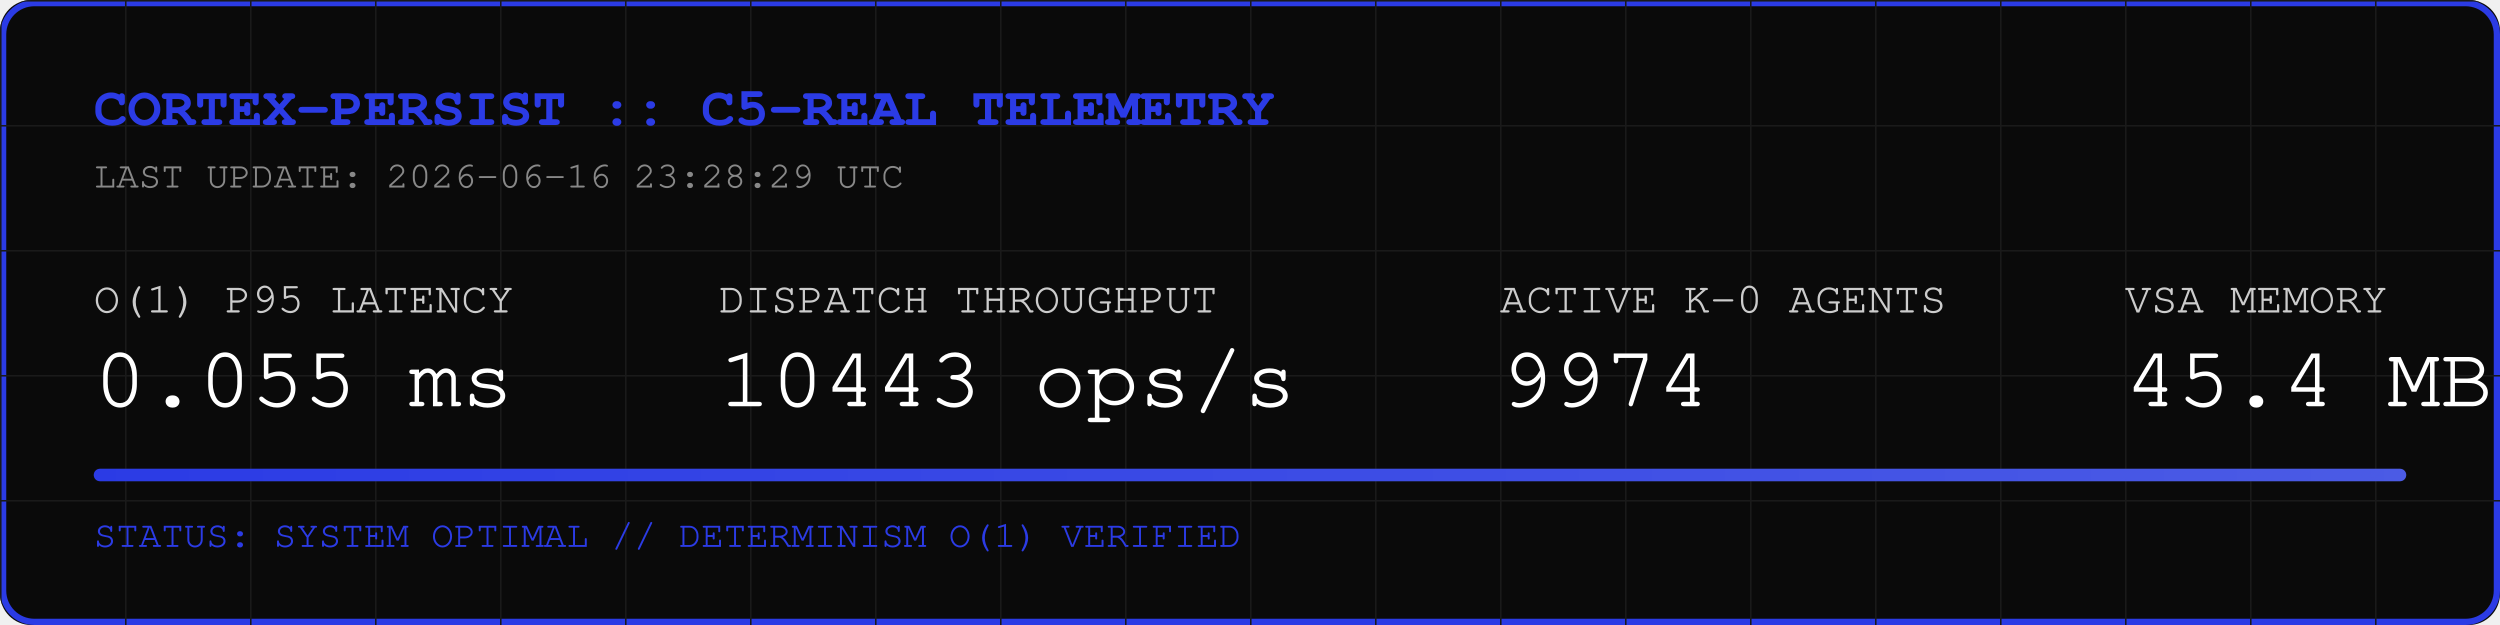
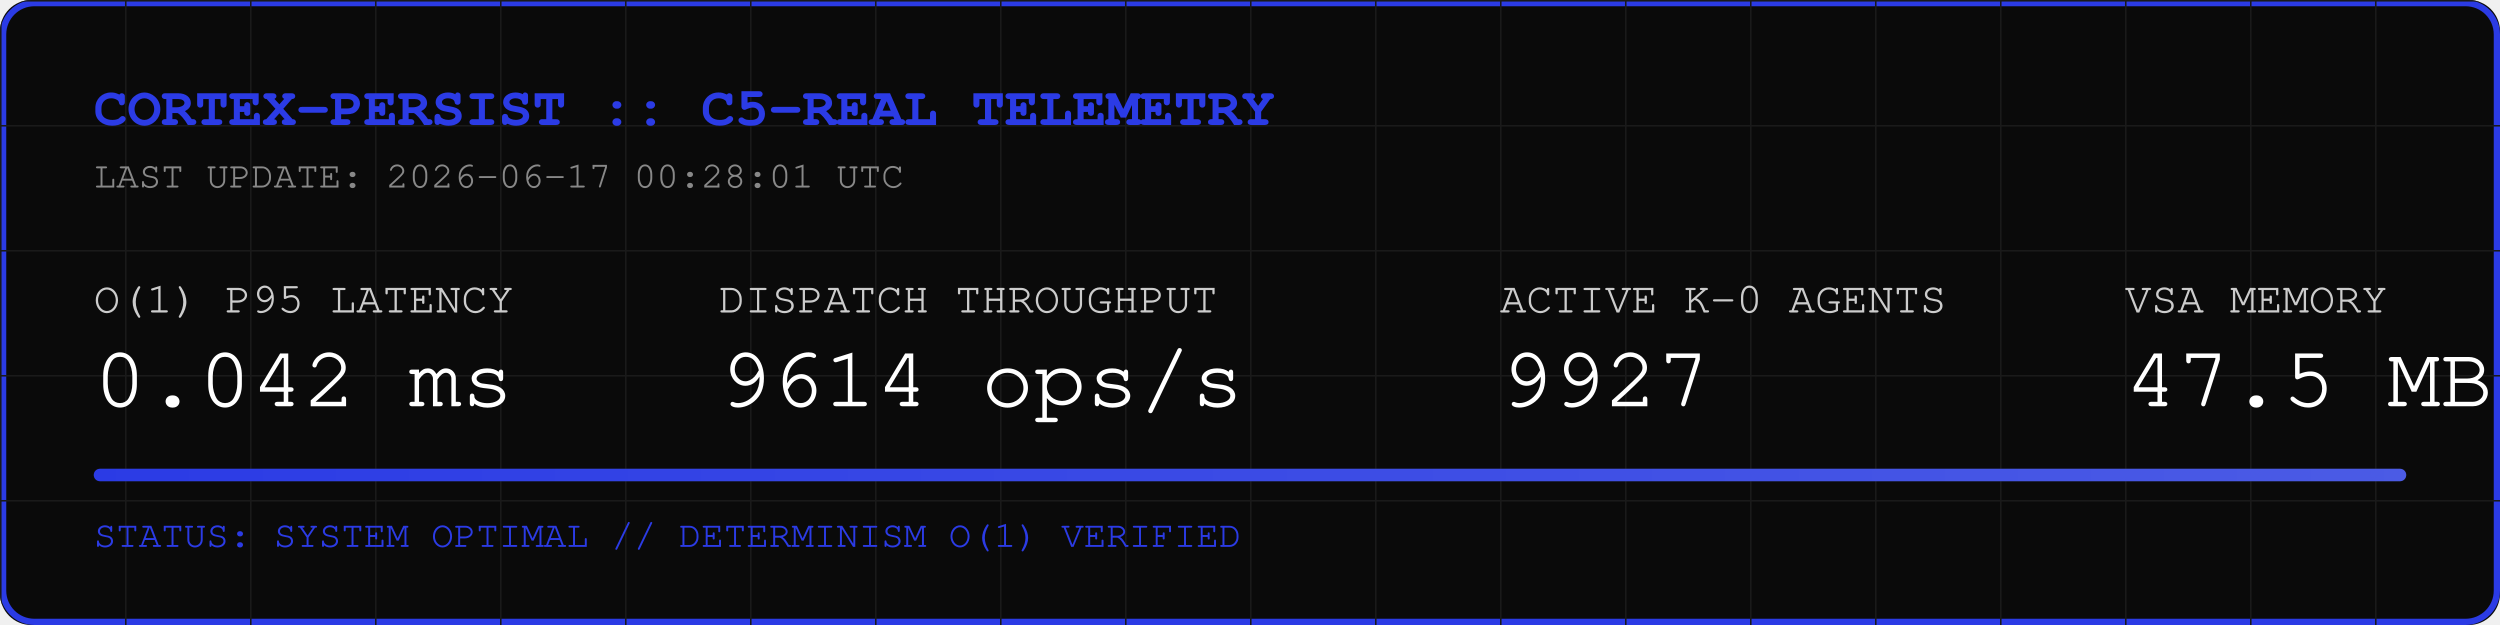
<svg xmlns="http://www.w3.org/2000/svg" width="800" height="200" viewBox="0 0 800 200">
  <rect width="800" height="200" fill="#0A0A0A" rx="10" />
  <rect width="798" height="198" x="1" y="1" fill="none" stroke="#2B3BE5" stroke-width="2" rx="10" />
  <defs>
    <pattern id="grid" width="40" height="40" patternUnits="userSpaceOnUse">
      <path d="M 40 0 L 0 0 0 40" fill="none" stroke="#1A1A1A" stroke-width="1" />
    </pattern>
    <linearGradient id="neon" x1="0%" y1="0%" x2="100%" y2="0%">
      <stop offset="0%" stop-color="#2B3BE5" />
      <stop offset="100%" stop-color="#4B5BE5" />
    </linearGradient>
  </defs>
  <rect width="800" height="200" fill="url(#grid)" rx="10" />
  <text x="30" y="40" font-family="Courier, monospace" font-size="18" fill="#2B3BE5" font-weight="bold">CORTEX-PERSIST :: C5-REAL TELEMETRY</text>
-   <text x="30" y="60" font-family="Courier, monospace" font-size="12" fill="#888888">LAST UPDATE: 2026-06-16 23:28:29 UTC</text>
+   <text x="30" y="60" font-family="Courier, monospace" font-size="12" fill="#888888">LAST UPDATE: 2026-06-17 00:28:01 UTC</text>
  <g transform="translate(30, 100)">
    <text x="0" y="0" font-family="Courier, monospace" font-size="14" fill="#CCCCCC">O(1) P95 LATENCY</text>
-     <text x="0" y="30" font-family="Courier, monospace" font-size="28" fill="#FFFFFF">0.055 ms</text>
+     <text x="0" y="30" font-family="Courier, monospace" font-size="28" fill="#FFFFFF">0.042 ms</text>
    <text x="200" y="0" font-family="Courier, monospace" font-size="14" fill="#CCCCCC">DISPATCH THROUGHPUT</text>
-     <text x="200" y="30" font-family="Courier, monospace" font-size="28" fill="#FFFFFF">10443 ops/s</text>
+     <text x="200" y="30" font-family="Courier, monospace" font-size="28" fill="#FFFFFF">9614 ops/s</text>
    <text x="450" y="0" font-family="Courier, monospace" font-size="14" fill="#CCCCCC">ACTIVE K-0 AGENTS</text>
-     <text x="450" y="30" font-family="Courier, monospace" font-size="28" fill="#FFFFFF">9974</text>
+     <text x="450" y="30" font-family="Courier, monospace" font-size="28" fill="#FFFFFF">9927</text>
    <text x="650" y="0" font-family="Courier, monospace" font-size="14" fill="#CCCCCC">VSA MEMORY</text>
-     <text x="650" y="30" font-family="Courier, monospace" font-size="28" fill="#FFFFFF">45.4 MB</text>
+     <text x="650" y="30" font-family="Courier, monospace" font-size="28" fill="#FFFFFF">47.5 MB</text>
  </g>
  <rect x="30" y="150" width="740" height="4" fill="#1A1A1A" rx="2" />
  <rect x="30" y="150" width="740" height="4" fill="url(#neon)" rx="2" />
  <text x="30" y="175" font-family="Courier, monospace" font-size="12" fill="#2B3BE5">STATUS: SYSTEM OPTIMAL // DETERMINISM O(1) VERIFIED</text>
</svg>
